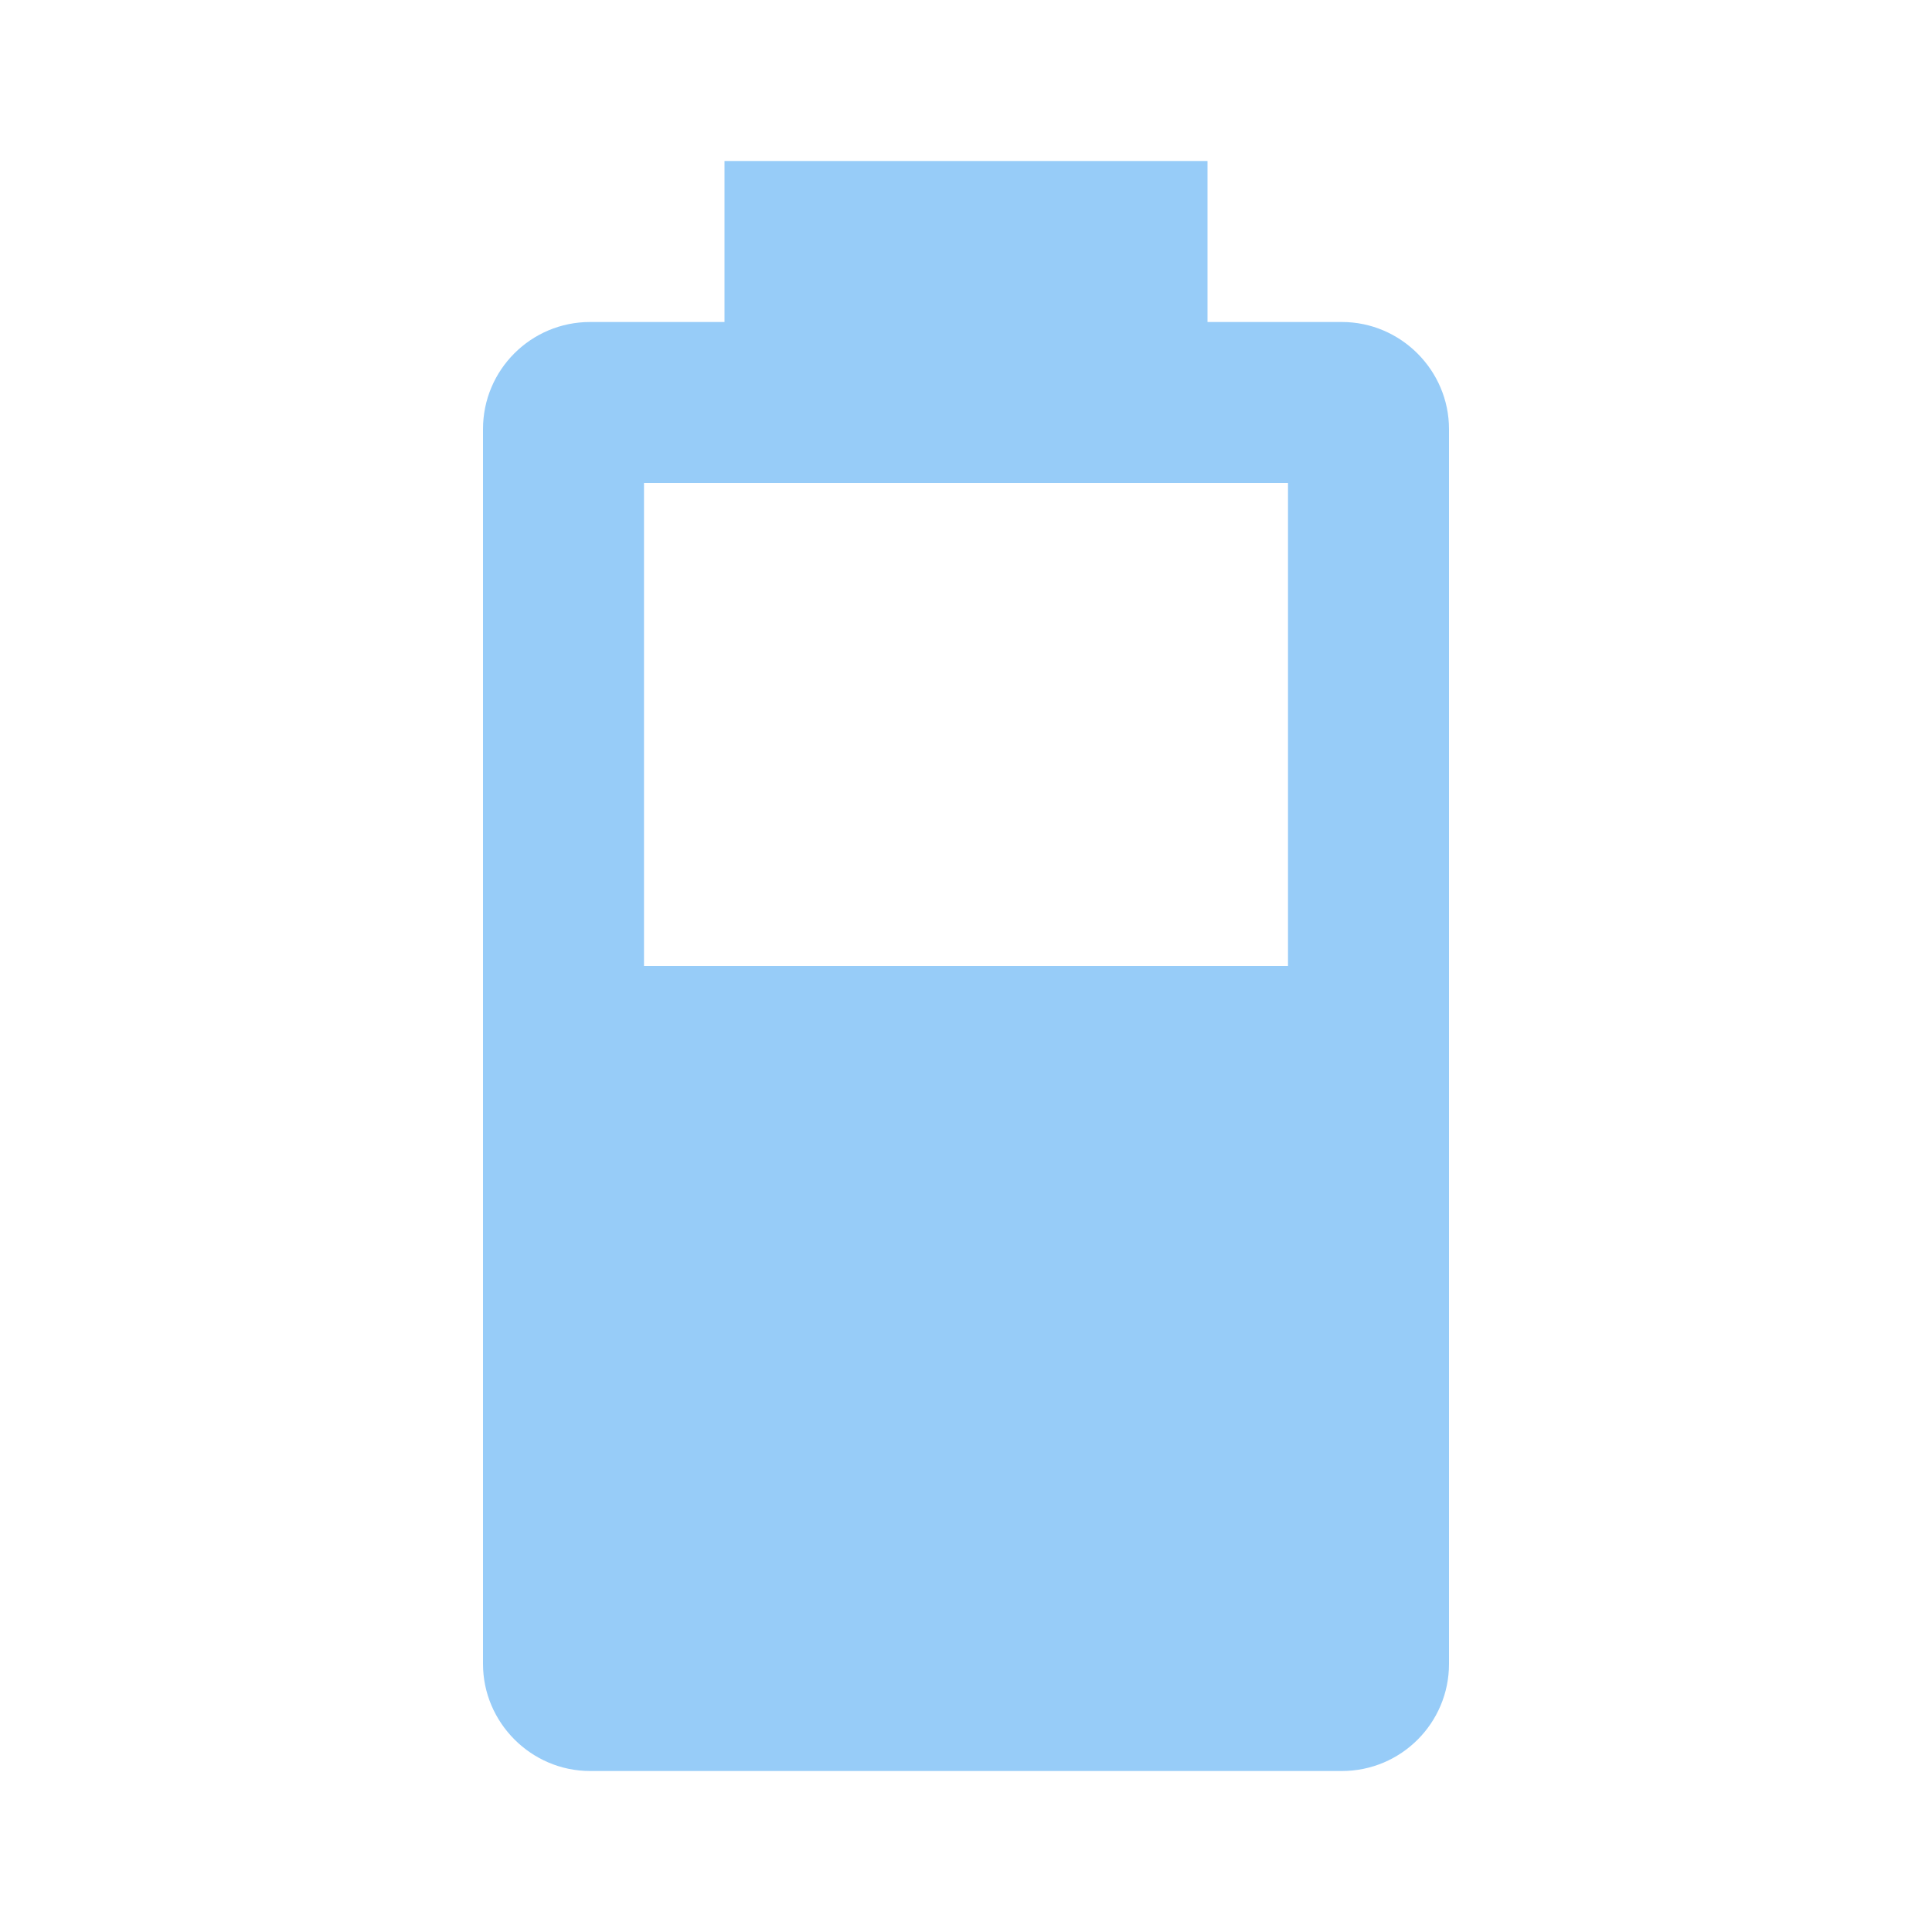
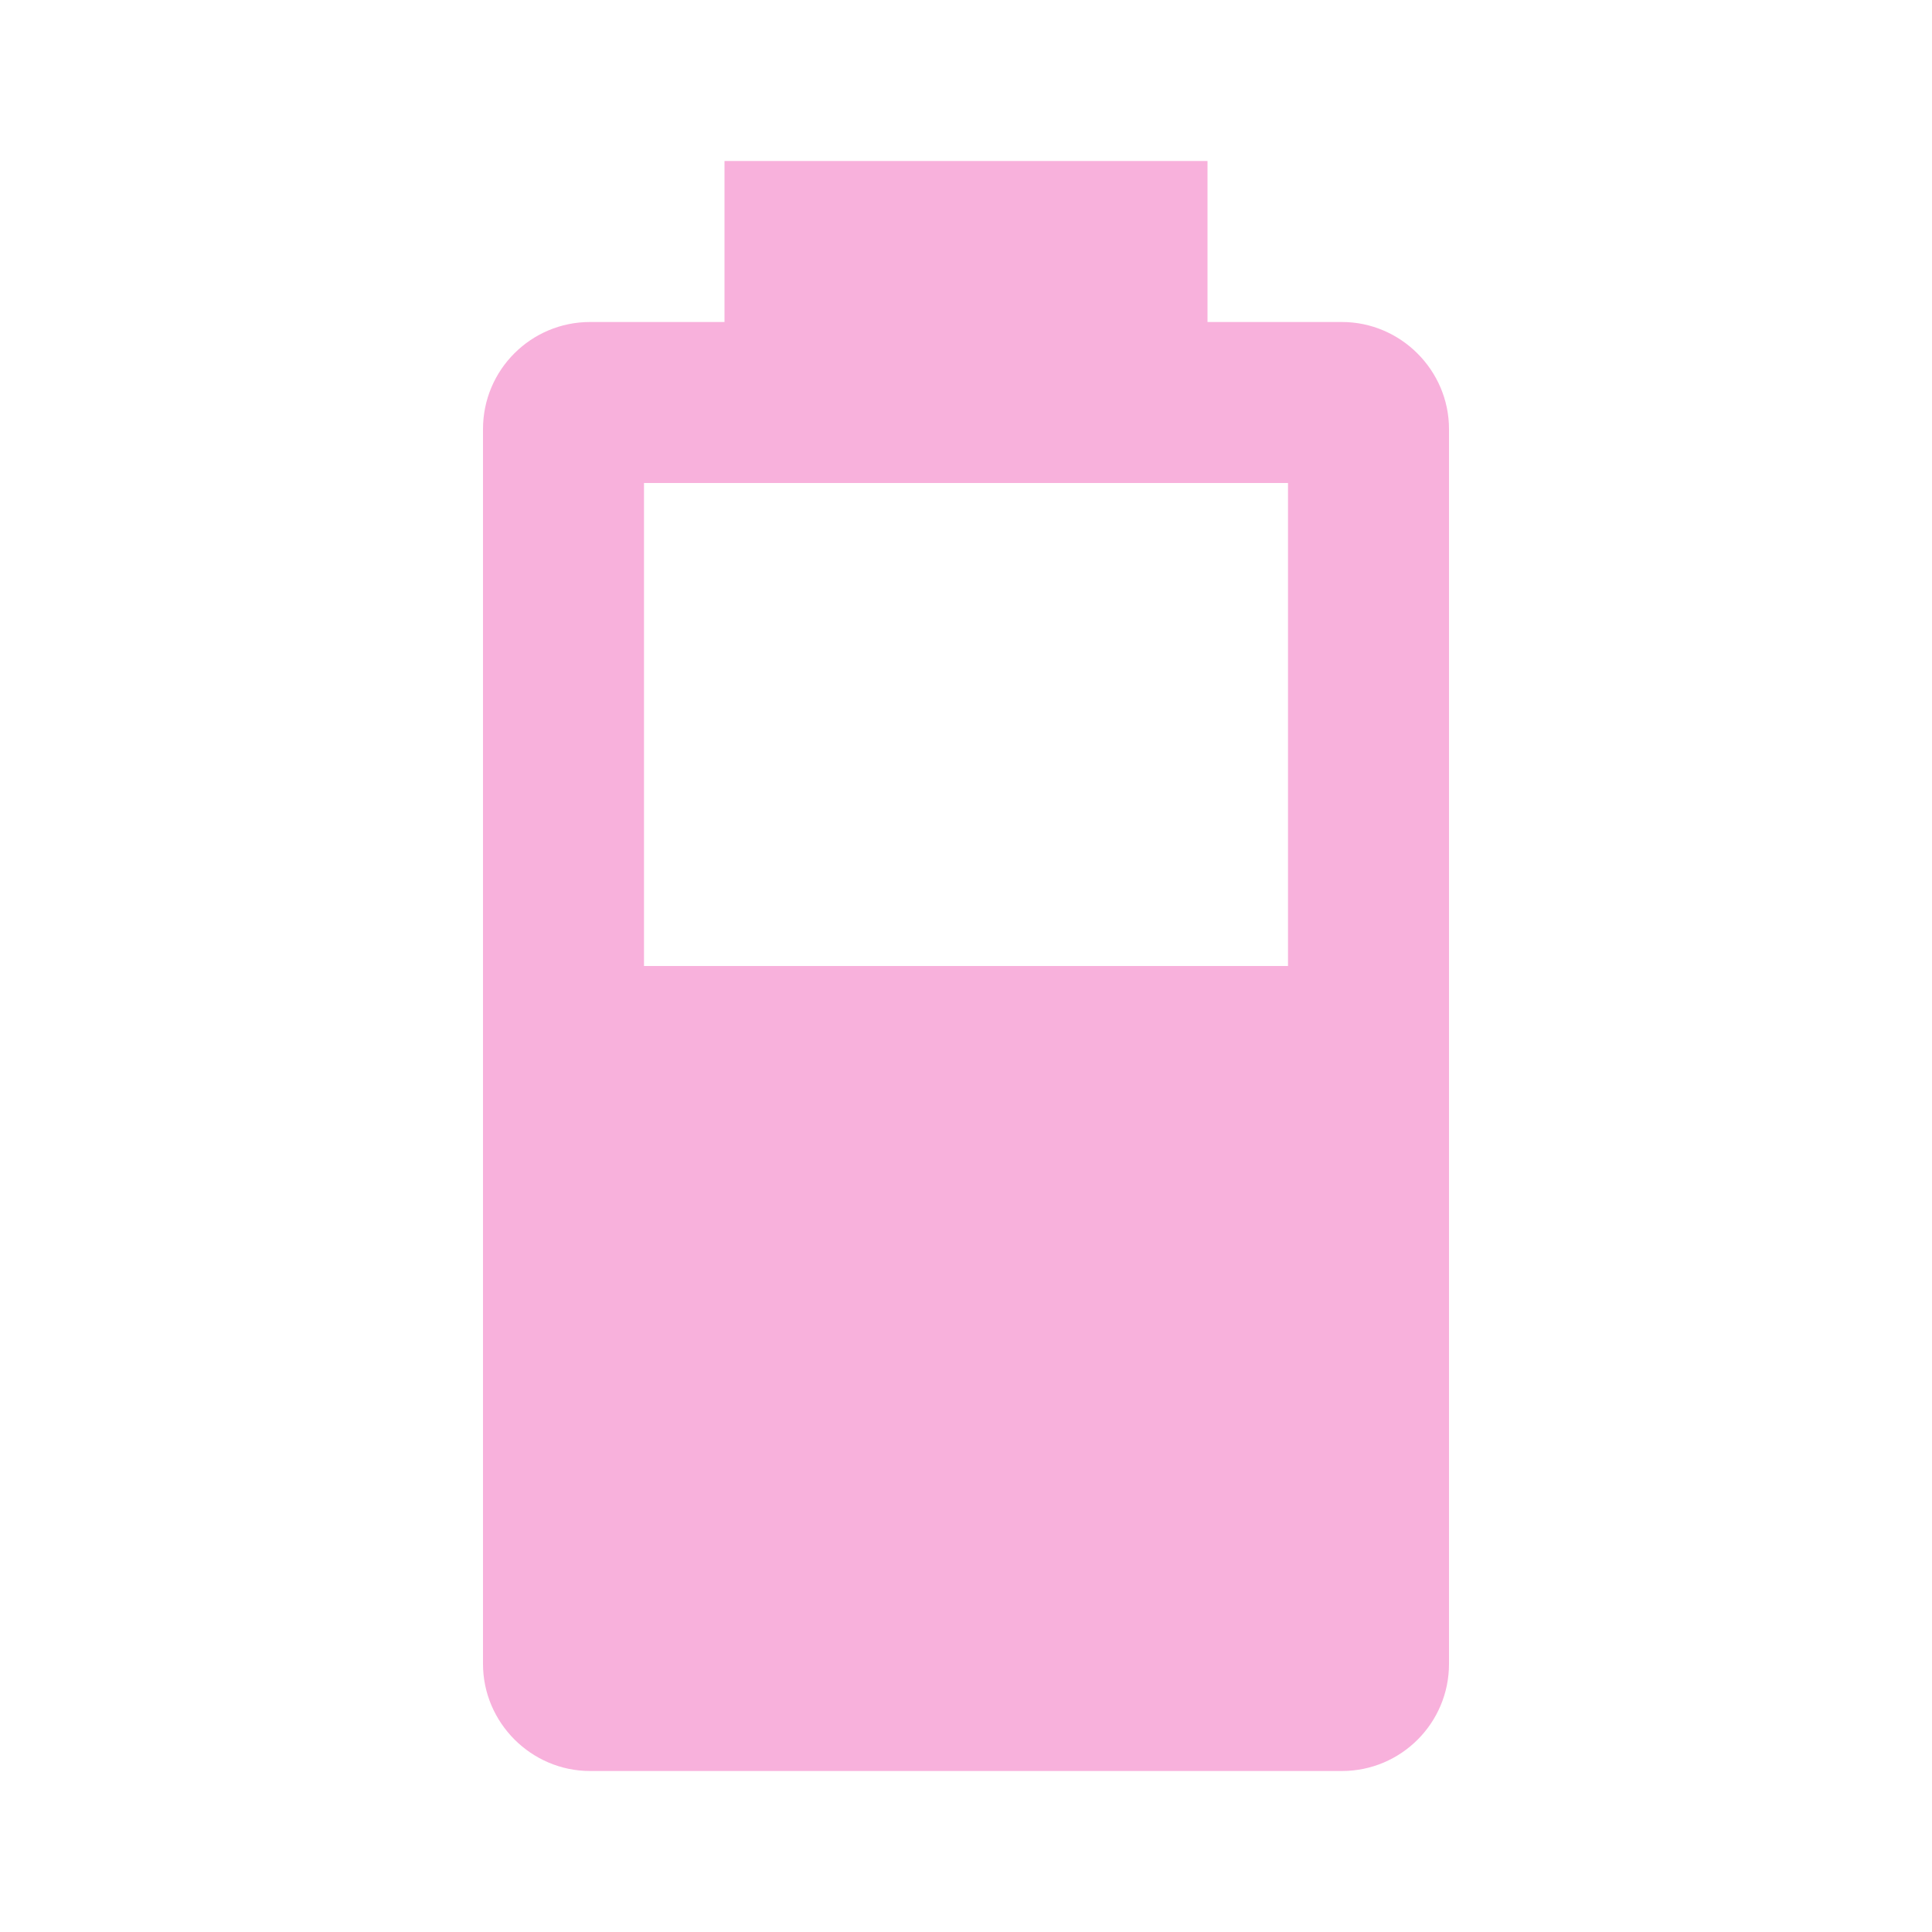
- <svg xmlns="http://www.w3.org/2000/svg" fill="#97CCF8" preserveAspectRatio="xMidYMid meet" id="mdi-battery-60" viewBox="0 0 24 24">
+ <svg xmlns="http://www.w3.org/2000/svg" fill="#F8B1DC" preserveAspectRatio="xMidYMid meet" id="mdi-battery-60" viewBox="0 0 24 24">
  <path d="M16,12H8V6H16M16.67,4H15V2H9V4H7.33A1.33,1.33 0 0,0 6,5.33V20.67C6,21.4 6.6,22 7.33,22H16.67A1.33,1.33 0 0,0 18,20.67V5.33C18,4.6 17.4,4 16.67,4Z" />
</svg>
